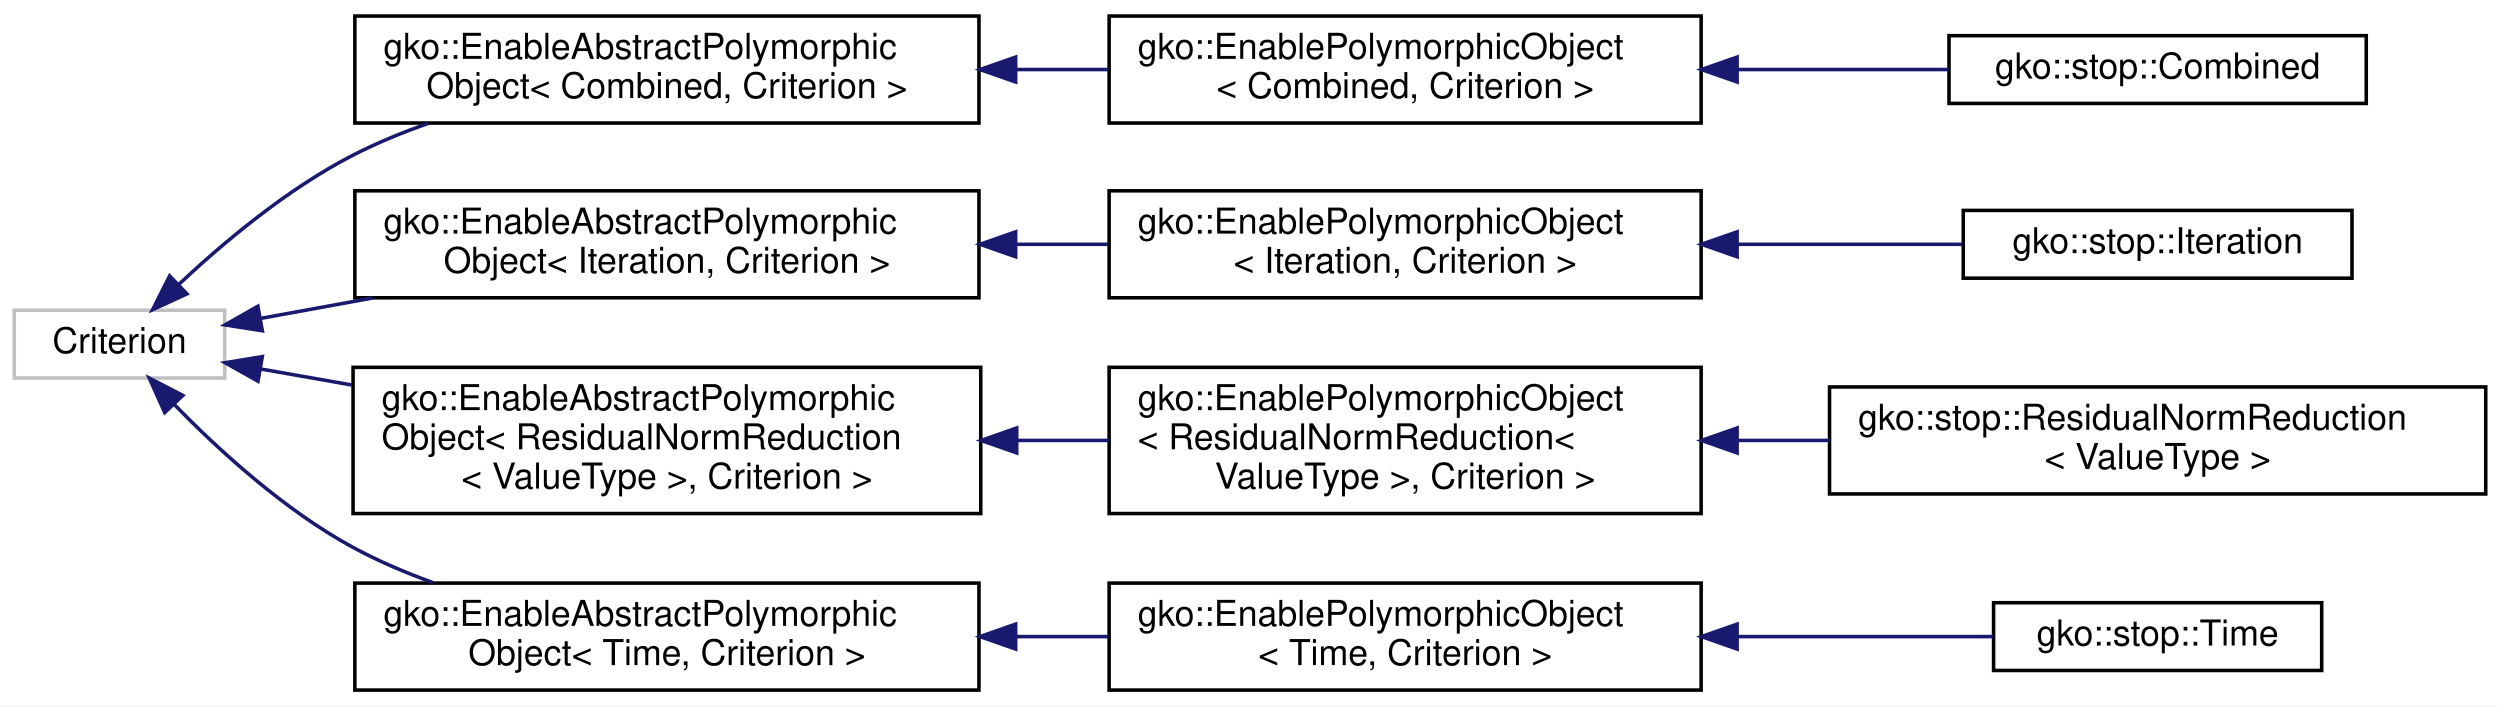
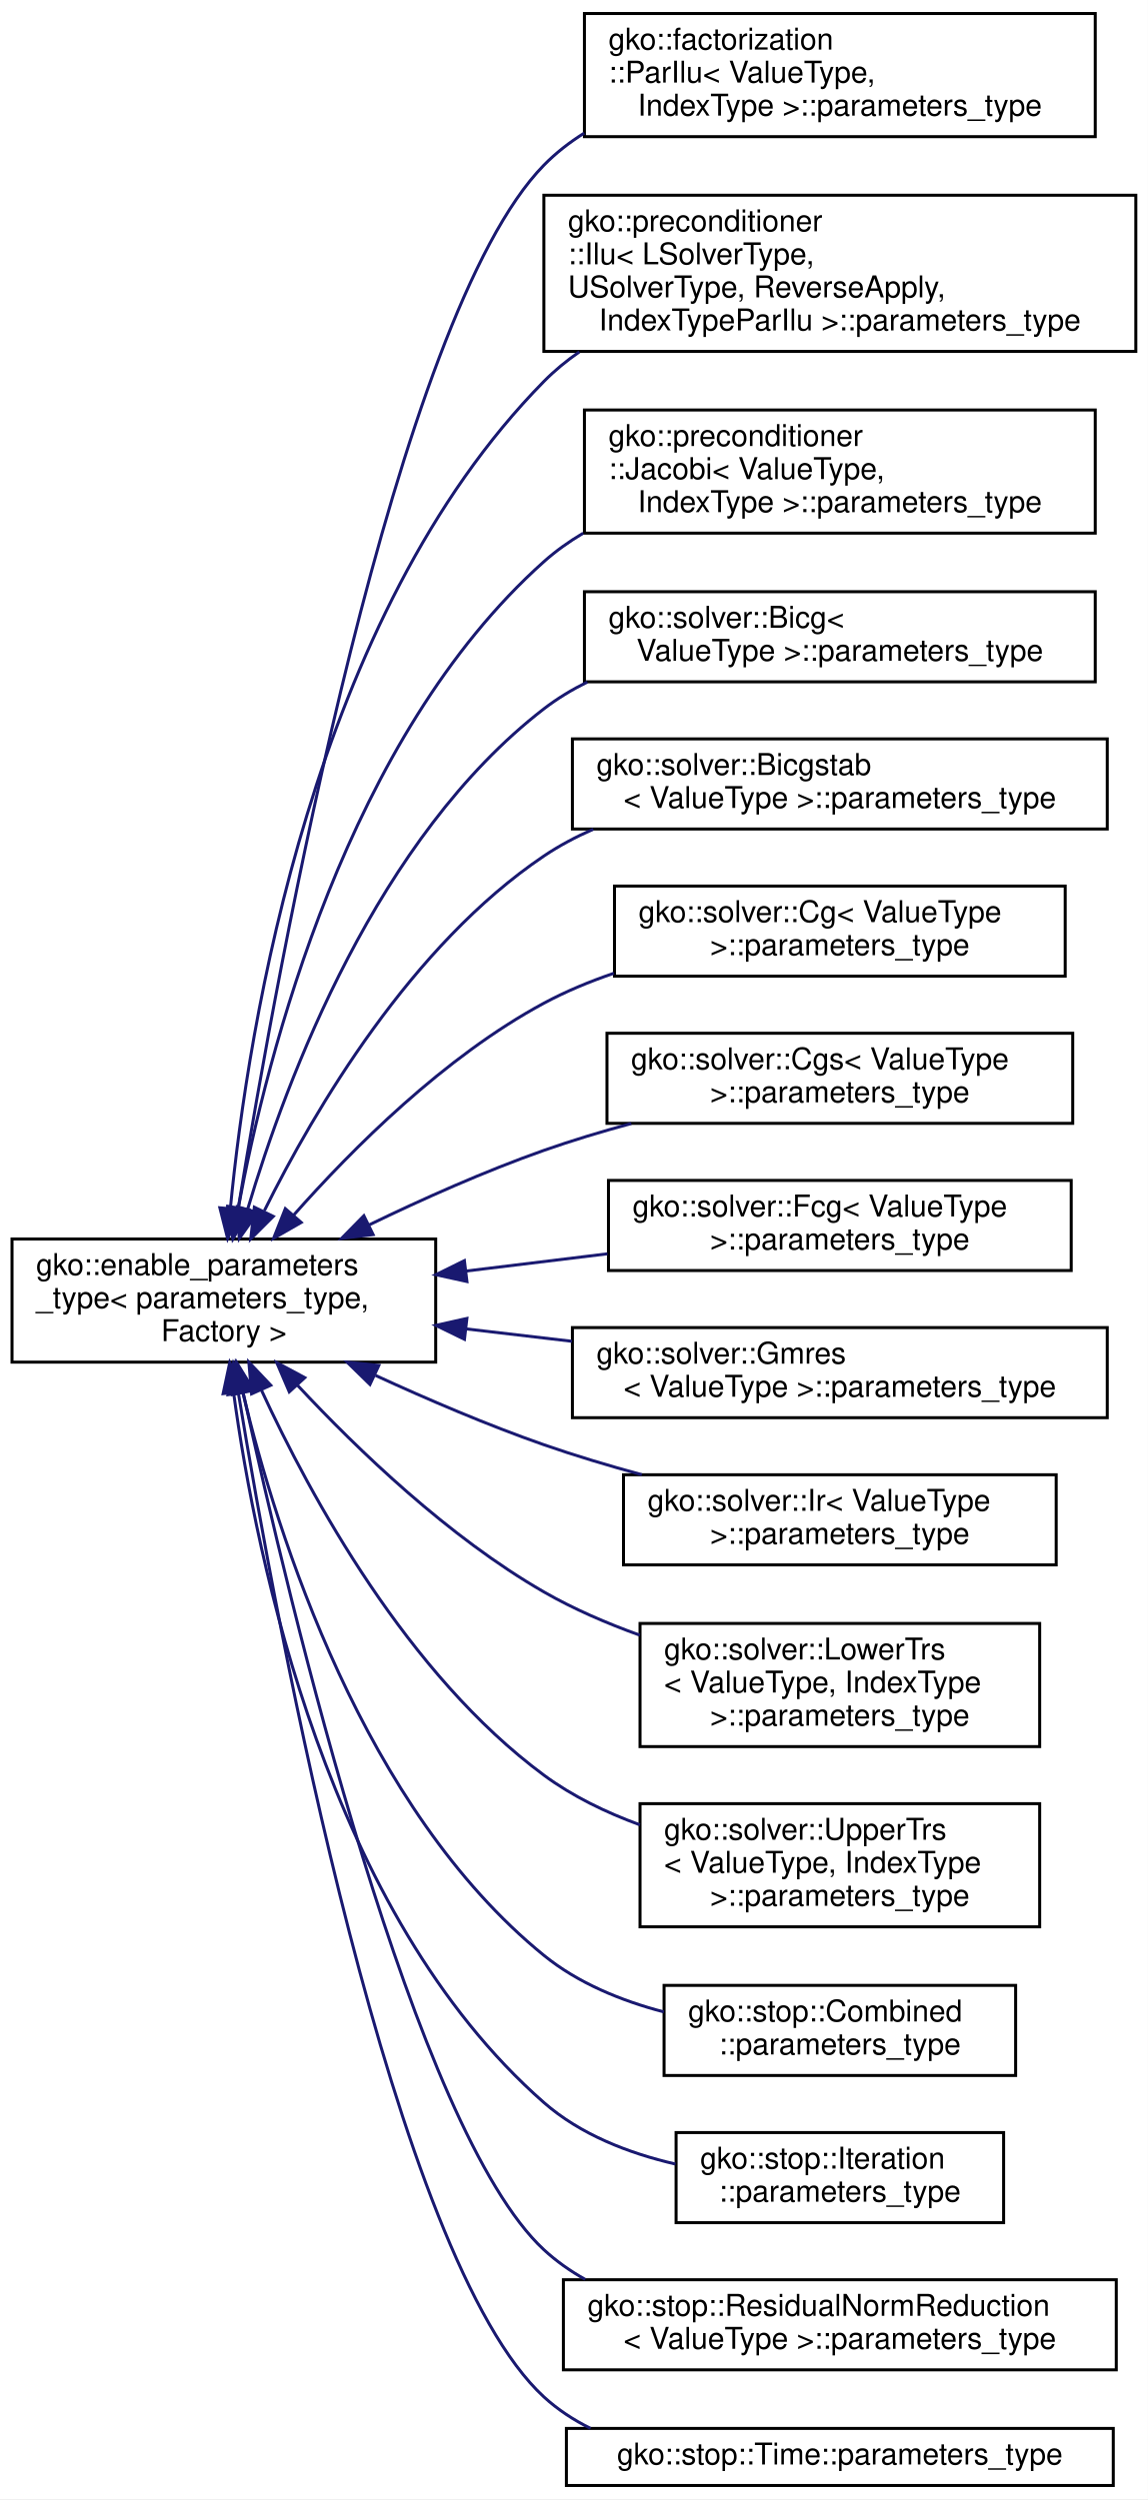
- <svg xmlns="http://www.w3.org/2000/svg" xmlns:xlink="http://www.w3.org/1999/xlink" width="701pt" height="198pt" viewBox="0.00 0.00 701.00 198.00">
-   <g id="graph0" class="graph" transform="scale(1 1) rotate(0) translate(4 194)">
-     <polygon fill="#ffffff" stroke="transparent" points="-4,4 -4,-194 697,-194 697,4 -4,4" />
+ <svg xmlns="http://www.w3.org/2000/svg" xmlns:xlink="http://www.w3.org/1999/xlink" width="382pt" height="832pt" viewBox="0.00 0.00 382.00 832.00">
+   <g id="graph0" class="graph" transform="scale(1 1) rotate(0) translate(4 828)">
+     <polygon fill="#ffffff" stroke="transparent" points="-4,4 -4,-828 378,-828 378,4 -4,4" />
    <g id="node1" class="node">
      <g id="a_node1">
-         <a xlink:title=" ">
-           <polygon fill="#ffffff" stroke="#bfbfbf" points="0,-88 0,-107 59,-107 59,-88 0,-88" />
-           <text text-anchor="middle" x="29.5" y="-95" font-family="Helvetica,sans-Serif" font-size="10.00" fill="#000000">Criterion</text>
+         <a xlink:href="structgko_1_1enable__parameters__type.html" target="_top" xlink:title=" ">
+           <polygon fill="#ffffff" stroke="#000000" points="0,-374.5 0,-415.5 141,-415.5 141,-374.5 0,-374.5" />
+           <text text-anchor="start" x="8" y="-403.5" font-family="Helvetica,sans-Serif" font-size="10.00" fill="#000000">gko::enable_parameters</text>
+           <text text-anchor="start" x="8" y="-392.5" font-family="Helvetica,sans-Serif" font-size="10.00" fill="#000000">_type&lt; parameters_type,</text>
+           <text text-anchor="middle" x="70.5" y="-381.5" font-family="Helvetica,sans-Serif" font-size="10.00" fill="#000000"> Factory &gt;</text>
        </a>
      </g>
    </g>
    <g id="node2" class="node">
      <g id="a_node2">
-         <a xlink:href="classgko_1_1EnableAbstractPolymorphicObject.html" target="_top" xlink:title=" ">
-           <polygon fill="#ffffff" stroke="#000000" points="95.5,-159.5 95.5,-189.5 270.5,-189.5 270.5,-159.5 95.5,-159.5" />
-           <text text-anchor="start" x="103.5" y="-177.5" font-family="Helvetica,sans-Serif" font-size="10.00" fill="#000000">gko::EnableAbstractPolymorphic</text>
-           <text text-anchor="middle" x="183" y="-166.5" font-family="Helvetica,sans-Serif" font-size="10.00" fill="#000000">Object&lt; Combined, Criterion &gt;</text>
+         <a xlink:href="structgko_1_1factorization_1_1ParIlu_1_1parameters__type.html" target="_top" xlink:title=" ">
+           <polygon fill="#ffffff" stroke="#000000" points="190.5,-782.5 190.5,-823.5 360.5,-823.5 360.5,-782.5 190.5,-782.5" />
+           <text text-anchor="start" x="198.5" y="-811.5" font-family="Helvetica,sans-Serif" font-size="10.00" fill="#000000">gko::factorization</text>
+           <text text-anchor="start" x="198.5" y="-800.5" font-family="Helvetica,sans-Serif" font-size="10.00" fill="#000000">::ParIlu&lt; ValueType,</text>
+           <text text-anchor="middle" x="275.5" y="-789.5" font-family="Helvetica,sans-Serif" font-size="10.00" fill="#000000"> IndexType &gt;::parameters_type</text>
        </a>
      </g>
    </g>
    <g id="edge1" class="edge">
-       <path fill="none" stroke="#191970" d="M46.139,-114.262C58.612,-125.955 76.629,-141.093 95,-150.5 101.625,-153.893 108.783,-156.848 116.056,-159.413" />
-       <polygon fill="#191970" stroke="#191970" points="48.42,-111.599 38.795,-107.17 43.557,-116.634 48.42,-111.599" />
+       <path fill="none" stroke="#191970" d="M75.339,-426.033C88.574,-507.14 127.696,-722.649 177,-773 181.002,-777.087 185.543,-780.621 190.425,-783.677" />
+       <polygon fill="#191970" stroke="#191970" points="78.761,-425.264 73.715,-415.948 71.85,-426.378 78.761,-425.264" />
+     </g>
+     <g id="node3" class="node">
+       <g id="a_node3">
+         <a xlink:href="structgko_1_1preconditioner_1_1Ilu_1_1parameters__type.html" target="_top" xlink:title=" ">
+           <polygon fill="#ffffff" stroke="#000000" points="177,-711 177,-763 374,-763 374,-711 177,-711" />
+           <text text-anchor="start" x="185" y="-751" font-family="Helvetica,sans-Serif" font-size="10.00" fill="#000000">gko::preconditioner</text>
+           <text text-anchor="start" x="185" y="-740" font-family="Helvetica,sans-Serif" font-size="10.00" fill="#000000">::Ilu&lt; LSolverType,</text>
+           <text text-anchor="start" x="185" y="-729" font-family="Helvetica,sans-Serif" font-size="10.00" fill="#000000"> USolverType, ReverseApply,</text>
+           <text text-anchor="middle" x="275.5" y="-718" font-family="Helvetica,sans-Serif" font-size="10.00" fill="#000000"> IndexTypeParIlu &gt;::parameters_type</text>
+         </a>
+       </g>
+     </g>
+     <g id="edge2" class="edge">
+       <path fill="none" stroke="#191970" d="M72.668,-425.713C78.575,-486.481 100.118,-622.919 177,-701 180.577,-704.633 184.549,-707.901 188.789,-710.842" />
+       <polygon fill="#191970" stroke="#191970" points="76.142,-425.262 71.764,-415.614 69.169,-425.886 76.142,-425.262" />
+     </g>
+     <g id="node4" class="node">
+       <g id="a_node4">
+         <a xlink:href="structgko_1_1preconditioner_1_1Jacobi_1_1parameters__type.html" target="_top" xlink:title=" ">
+           <polygon fill="#ffffff" stroke="#000000" points="190.5,-650.5 190.5,-691.5 360.5,-691.5 360.5,-650.5 190.5,-650.5" />
+           <text text-anchor="start" x="198.5" y="-679.5" font-family="Helvetica,sans-Serif" font-size="10.00" fill="#000000">gko::preconditioner</text>
+           <text text-anchor="start" x="198.5" y="-668.5" font-family="Helvetica,sans-Serif" font-size="10.00" fill="#000000">::Jacobi&lt; ValueType,</text>
+           <text text-anchor="middle" x="275.5" y="-657.5" font-family="Helvetica,sans-Serif" font-size="10.00" fill="#000000"> IndexType &gt;::parameters_type</text>
+         </a>
+       </g>
+     </g>
+     <g id="edge3" class="edge">
+       <path fill="none" stroke="#191970" d="M75.231,-425.477C84.882,-477.32 111.725,-582.709 177,-641 181,-644.572 185.415,-647.719 190.094,-650.491" />
+       <polygon fill="#191970" stroke="#191970" points="78.664,-424.794 73.474,-415.558 71.771,-426.015 78.664,-424.794" />
    </g>
    <g id="node5" class="node">
      <g id="a_node5">
-         <a xlink:href="classgko_1_1EnableAbstractPolymorphicObject.html" target="_top" xlink:title=" ">
-           <polygon fill="#ffffff" stroke="#000000" points="95.5,-110.5 95.5,-140.5 270.5,-140.5 270.5,-110.5 95.5,-110.5" />
-           <text text-anchor="start" x="103.5" y="-128.5" font-family="Helvetica,sans-Serif" font-size="10.00" fill="#000000">gko::EnableAbstractPolymorphic</text>
-           <text text-anchor="middle" x="183" y="-117.5" font-family="Helvetica,sans-Serif" font-size="10.00" fill="#000000">Object&lt; Iteration, Criterion &gt;</text>
+         <a xlink:href="structgko_1_1solver_1_1Bicg_1_1parameters__type.html" target="_top" xlink:title=" ">
+           <polygon fill="#ffffff" stroke="#000000" points="190.5,-601 190.5,-631 360.5,-631 360.5,-601 190.5,-601" />
+           <text text-anchor="start" x="198.5" y="-619" font-family="Helvetica,sans-Serif" font-size="10.00" fill="#000000">gko::solver::Bicg&lt;</text>
+           <text text-anchor="middle" x="275.5" y="-608" font-family="Helvetica,sans-Serif" font-size="10.00" fill="#000000"> ValueType &gt;::parameters_type</text>
        </a>
      </g>
    </g>
    <g id="edge4" class="edge">
-       <path fill="none" stroke="#191970" d="M69.168,-104.736C78.865,-106.505 89.601,-108.463 100.493,-110.45" />
-       <polygon fill="#191970" stroke="#191970" points="69.562,-101.25 59.096,-102.899 68.306,-108.136 69.562,-101.25" />
+       <path fill="none" stroke="#191970" d="M78.421,-425.429C91.427,-469.168 121.57,-549.238 177,-592 181.459,-595.44 186.343,-598.396 191.475,-600.933" />
+       <polygon fill="#191970" stroke="#191970" points="81.738,-424.298 75.62,-415.648 75.009,-426.225 81.738,-424.298" />
+     </g>
+     <g id="node6" class="node">
+       <g id="a_node6">
+         <a xlink:href="structgko_1_1solver_1_1Bicgstab_1_1parameters__type.html" target="_top" xlink:title=" ">
+           <polygon fill="#ffffff" stroke="#000000" points="186.5,-552 186.5,-582 364.5,-582 364.5,-552 186.5,-552" />
+           <text text-anchor="start" x="194.5" y="-570" font-family="Helvetica,sans-Serif" font-size="10.00" fill="#000000">gko::solver::Bicgstab</text>
+           <text text-anchor="middle" x="275.5" y="-559" font-family="Helvetica,sans-Serif" font-size="10.00" fill="#000000">&lt; ValueType &gt;::parameters_type</text>
+         </a>
+       </g>
+     </g>
+     <g id="edge5" class="edge">
+       <path fill="none" stroke="#191970" d="M83.991,-424.952C100.844,-458.878 132.919,-513.292 177,-543 182.108,-546.443 187.661,-549.393 193.441,-551.92" />
+       <polygon fill="#191970" stroke="#191970" points="86.95,-423.03 79.448,-415.548 80.646,-426.074 86.95,-423.03" />
+     </g>
+     <g id="node7" class="node">
+       <g id="a_node7">
+         <a xlink:href="structgko_1_1solver_1_1Cg_1_1parameters__type.html" target="_top" xlink:title=" ">
+           <polygon fill="#ffffff" stroke="#000000" points="200.5,-503 200.5,-533 350.5,-533 350.5,-503 200.5,-503" />
+           <text text-anchor="start" x="208.5" y="-521" font-family="Helvetica,sans-Serif" font-size="10.00" fill="#000000">gko::solver::Cg&lt; ValueType</text>
+           <text text-anchor="middle" x="275.5" y="-510" font-family="Helvetica,sans-Serif" font-size="10.00" fill="#000000"> &gt;::parameters_type</text>
+         </a>
+       </g>
+     </g>
+     <g id="edge6" class="edge">
+       <path fill="none" stroke="#191970" d="M93.609,-423.311C113.447,-445.764 143.995,-476.227 177,-494 184.284,-497.922 192.213,-501.213 200.305,-503.972" />
+       <polygon fill="#191970" stroke="#191970" points="96.244,-421.008 87.053,-415.738 90.952,-425.589 96.244,-421.008" />
    </g>
    <g id="node8" class="node">
      <g id="a_node8">
-         <a xlink:href="classgko_1_1EnableAbstractPolymorphicObject.html" target="_top" xlink:title=" ">
-           <polygon fill="#ffffff" stroke="#000000" points="95,-50 95,-91 271,-91 271,-50 95,-50" />
-           <text text-anchor="start" x="103" y="-79" font-family="Helvetica,sans-Serif" font-size="10.00" fill="#000000">gko::EnableAbstractPolymorphic</text>
-           <text text-anchor="start" x="103" y="-68" font-family="Helvetica,sans-Serif" font-size="10.00" fill="#000000">Object&lt; ResidualNormReduction</text>
-           <text text-anchor="middle" x="183" y="-57" font-family="Helvetica,sans-Serif" font-size="10.00" fill="#000000">&lt; ValueType &gt;, Criterion &gt;</text>
+         <a xlink:href="structgko_1_1solver_1_1Cgs_1_1parameters__type.html" target="_top" xlink:title=" ">
+           <polygon fill="#ffffff" stroke="#000000" points="198,-454 198,-484 353,-484 353,-454 198,-454" />
+           <text text-anchor="start" x="206" y="-472" font-family="Helvetica,sans-Serif" font-size="10.00" fill="#000000">gko::solver::Cgs&lt; ValueType</text>
+           <text text-anchor="middle" x="275.5" y="-461" font-family="Helvetica,sans-Serif" font-size="10.00" fill="#000000"> &gt;::parameters_type</text>
        </a>
      </g>
    </g>
    <g id="edge7" class="edge">
-       <path fill="none" stroke="#191970" d="M69.141,-90.527C77.123,-89.123 85.81,-87.595 94.709,-86.03" />
-       <polygon fill="#191970" stroke="#191970" points="68.339,-87.115 59.096,-92.294 69.552,-94.009 68.339,-87.115" />
+       <path fill="none" stroke="#191970" d="M118.773,-420.162C136.725,-428.849 157.479,-438.117 177,-445 186.296,-448.277 196.238,-451.269 206.099,-453.944" />
+       <polygon fill="#191970" stroke="#191970" points="120.18,-416.954 109.661,-415.688 117.095,-423.238 120.18,-416.954" />
+     </g>
+     <g id="node9" class="node">
+       <g id="a_node9">
+         <a xlink:href="structgko_1_1solver_1_1Fcg_1_1parameters__type.html" target="_top" xlink:title=" ">
+           <polygon fill="#ffffff" stroke="#000000" points="198.5,-405 198.5,-435 352.5,-435 352.5,-405 198.5,-405" />
+           <text text-anchor="start" x="206.5" y="-423" font-family="Helvetica,sans-Serif" font-size="10.00" fill="#000000">gko::solver::Fcg&lt; ValueType</text>
+           <text text-anchor="middle" x="275.5" y="-412" font-family="Helvetica,sans-Serif" font-size="10.00" fill="#000000"> &gt;::parameters_type</text>
+         </a>
+       </g>
+     </g>
+     <g id="edge8" class="edge">
+       <path fill="none" stroke="#191970" d="M151.109,-404.83C166.593,-406.719 182.777,-408.692 198.156,-410.568" />
+       <polygon fill="#191970" stroke="#191970" points="151.4,-401.34 141.049,-403.604 150.552,-408.288 151.4,-401.34" />
+     </g>
+     <g id="node10" class="node">
+       <g id="a_node10">
+         <a xlink:href="structgko_1_1solver_1_1Gmres_1_1parameters__type.html" target="_top" xlink:title=" ">
+           <polygon fill="#ffffff" stroke="#000000" points="186.5,-356 186.5,-386 364.5,-386 364.5,-356 186.5,-356" />
+           <text text-anchor="start" x="194.5" y="-374" font-family="Helvetica,sans-Serif" font-size="10.00" fill="#000000">gko::solver::Gmres</text>
+           <text text-anchor="middle" x="275.5" y="-363" font-family="Helvetica,sans-Serif" font-size="10.00" fill="#000000">&lt; ValueType &gt;::parameters_type</text>
+         </a>
+       </g>
+     </g>
+     <g id="edge9" class="edge">
+       <path fill="none" stroke="#191970" d="M151.1,-385.564C162.67,-384.209 174.63,-382.809 186.353,-381.437" />
+       <polygon fill="#191970" stroke="#191970" points="150.575,-382.101 141.049,-386.741 151.388,-389.054 150.575,-382.101" />
    </g>
    <g id="node11" class="node">
      <g id="a_node11">
-         <a xlink:href="classgko_1_1EnableAbstractPolymorphicObject.html" target="_top" xlink:title=" ">
-           <polygon fill="#ffffff" stroke="#000000" points="95.5,-.5 95.5,-30.5 270.5,-30.5 270.5,-.5 95.5,-.5" />
-           <text text-anchor="start" x="103.5" y="-18.5" font-family="Helvetica,sans-Serif" font-size="10.00" fill="#000000">gko::EnableAbstractPolymorphic</text>
-           <text text-anchor="middle" x="183" y="-7.5" font-family="Helvetica,sans-Serif" font-size="10.00" fill="#000000">Object&lt; Time, Criterion &gt;</text>
+         <a xlink:href="structgko_1_1solver_1_1Ir_1_1parameters__type.html" target="_top" xlink:title=" ">
+           <polygon fill="#ffffff" stroke="#000000" points="203.5,-307 203.5,-337 347.5,-337 347.5,-307 203.5,-307" />
+           <text text-anchor="start" x="211.5" y="-325" font-family="Helvetica,sans-Serif" font-size="10.00" fill="#000000">gko::solver::Ir&lt; ValueType</text>
+           <text text-anchor="middle" x="275.5" y="-314" font-family="Helvetica,sans-Serif" font-size="10.00" fill="#000000"> &gt;::parameters_type</text>
        </a>
      </g>
    </g>
    <g id="edge10" class="edge">
-       <path fill="none" stroke="#191970" d="M44.732,-80.713C57.129,-67.99 75.681,-50.965 95,-40.5 101.983,-36.718 109.594,-33.459 117.323,-30.664" />
-       <polygon fill="#191970" stroke="#191970" points="42.186,-78.312 37.857,-87.982 47.272,-83.122 42.186,-78.312" />
-     </g>
-     <g id="node3" class="node">
-       <g id="a_node3">
-         <a xlink:href="classgko_1_1EnablePolymorphicObject.html" target="_top" xlink:title=" ">
-           <polygon fill="#ffffff" stroke="#000000" points="307,-159.5 307,-189.5 473,-189.5 473,-159.5 307,-159.5" />
-           <text text-anchor="start" x="315" y="-177.5" font-family="Helvetica,sans-Serif" font-size="10.00" fill="#000000">gko::EnablePolymorphicObject</text>
-           <text text-anchor="middle" x="390" y="-166.5" font-family="Helvetica,sans-Serif" font-size="10.00" fill="#000000">&lt; Combined, Criterion &gt;</text>
-         </a>
-       </g>
-     </g>
-     <g id="edge2" class="edge">
-       <path fill="none" stroke="#191970" d="M280.881,-174.5C289.512,-174.5 298.196,-174.5 306.691,-174.5" />
-       <polygon fill="#191970" stroke="#191970" points="280.787,-171 270.787,-174.5 280.787,-178 280.787,-171" />
-     </g>
-     <g id="node4" class="node">
-       <g id="a_node4">
-         <a xlink:href="classgko_1_1stop_1_1Combined.html" target="_top" xlink:title="The Combined class is used to combine multiple criterions together through an OR operation.">
-           <polygon fill="#ffffff" stroke="#000000" points="542.5,-165 542.5,-184 659.5,-184 659.5,-165 542.5,-165" />
-           <text text-anchor="middle" x="601" y="-172" font-family="Helvetica,sans-Serif" font-size="10.00" fill="#000000">gko::stop::Combined</text>
-         </a>
-       </g>
-     </g>
-     <g id="edge3" class="edge">
-       <path fill="none" stroke="#191970" d="M483.221,-174.5C503.34,-174.5 524.063,-174.5 542.409,-174.5" />
-       <polygon fill="#191970" stroke="#191970" points="483.09,-171 473.09,-174.5 483.09,-178 483.09,-171" />
-     </g>
-     <g id="node6" class="node">
-       <g id="a_node6">
-         <a xlink:href="classgko_1_1EnablePolymorphicObject.html" target="_top" xlink:title=" ">
-           <polygon fill="#ffffff" stroke="#000000" points="307,-110.5 307,-140.5 473,-140.5 473,-110.5 307,-110.5" />
-           <text text-anchor="start" x="315" y="-128.5" font-family="Helvetica,sans-Serif" font-size="10.00" fill="#000000">gko::EnablePolymorphicObject</text>
-           <text text-anchor="middle" x="390" y="-117.5" font-family="Helvetica,sans-Serif" font-size="10.00" fill="#000000">&lt; Iteration, Criterion &gt;</text>
-         </a>
-       </g>
-     </g>
-     <g id="edge5" class="edge">
-       <path fill="none" stroke="#191970" d="M280.881,-125.5C289.512,-125.5 298.196,-125.5 306.691,-125.5" />
-       <polygon fill="#191970" stroke="#191970" points="280.787,-122 270.787,-125.5 280.787,-129 280.787,-122" />
-     </g>
-     <g id="node7" class="node">
-       <g id="a_node7">
-         <a xlink:href="classgko_1_1stop_1_1Iteration.html" target="_top" xlink:title="The Iteration class is a stopping criterion which stops the iteration process after a preset number o...">
-           <polygon fill="#ffffff" stroke="#000000" points="546.5,-116 546.5,-135 655.5,-135 655.5,-116 546.5,-116" />
-           <text text-anchor="middle" x="601" y="-123" font-family="Helvetica,sans-Serif" font-size="10.00" fill="#000000">gko::stop::Iteration</text>
-         </a>
-       </g>
-     </g>
-     <g id="edge6" class="edge">
-       <path fill="none" stroke="#191970" d="M483.246,-125.5C504.761,-125.5 526.966,-125.5 546.215,-125.5" />
-       <polygon fill="#191970" stroke="#191970" points="483.09,-122 473.09,-125.5 483.09,-129 483.09,-122" />
-     </g>
-     <g id="node9" class="node">
-       <g id="a_node9">
-         <a xlink:href="classgko_1_1EnablePolymorphicObject.html" target="_top" xlink:title=" ">
-           <polygon fill="#ffffff" stroke="#000000" points="307,-50 307,-91 473,-91 473,-50 307,-50" />
-           <text text-anchor="start" x="315" y="-79" font-family="Helvetica,sans-Serif" font-size="10.00" fill="#000000">gko::EnablePolymorphicObject</text>
-           <text text-anchor="start" x="315" y="-68" font-family="Helvetica,sans-Serif" font-size="10.00" fill="#000000">&lt; ResidualNormReduction&lt;</text>
-           <text text-anchor="middle" x="390" y="-57" font-family="Helvetica,sans-Serif" font-size="10.00" fill="#000000"> ValueType &gt;, Criterion &gt;</text>
-         </a>
-       </g>
-     </g>
-     <g id="edge8" class="edge">
-       <path fill="none" stroke="#191970" d="M281.166,-70.5C289.783,-70.5 298.449,-70.5 306.926,-70.5" />
-       <polygon fill="#191970" stroke="#191970" points="281.087,-67 271.087,-70.5 281.087,-74 281.087,-67" />
-     </g>
-     <g id="node10" class="node">
-       <g id="a_node10">
-         <a xlink:href="classgko_1_1stop_1_1ResidualNormReduction.html" target="_top" xlink:title="The ResidualNormReduction class is a stopping criterion which stops the iteration process when the re...">
-           <polygon fill="#ffffff" stroke="#000000" points="509,-55.5 509,-85.5 693,-85.5 693,-55.5 509,-55.5" />
-           <text text-anchor="start" x="517" y="-73.5" font-family="Helvetica,sans-Serif" font-size="10.00" fill="#000000">gko::stop::ResidualNormReduction</text>
-           <text text-anchor="middle" x="601" y="-62.5" font-family="Helvetica,sans-Serif" font-size="10.00" fill="#000000">&lt; ValueType &gt;</text>
-         </a>
-       </g>
-     </g>
-     <g id="edge9" class="edge">
-       <path fill="none" stroke="#191970" d="M483.094,-70.5C491.67,-70.5 500.358,-70.5 508.926,-70.5" />
-       <polygon fill="#191970" stroke="#191970" points="483.09,-67 473.09,-70.5 483.09,-74 483.09,-67" />
+       <path fill="none" stroke="#191970" d="M120.979,-370.07C138.455,-362.028 158.341,-353.517 177,-347 187.41,-343.364 198.608,-340.014 209.589,-337.026" />
+       <polygon fill="#191970" stroke="#191970" points="119.124,-367.074 111.542,-374.475 122.084,-373.417 119.124,-367.074" />
    </g>
    <g id="node12" class="node">
      <g id="a_node12">
-         <a xlink:href="classgko_1_1EnablePolymorphicObject.html" target="_top" xlink:title=" ">
-           <polygon fill="#ffffff" stroke="#000000" points="307,-.5 307,-30.5 473,-30.5 473,-.5 307,-.5" />
-           <text text-anchor="start" x="315" y="-18.5" font-family="Helvetica,sans-Serif" font-size="10.00" fill="#000000">gko::EnablePolymorphicObject</text>
-           <text text-anchor="middle" x="390" y="-7.5" font-family="Helvetica,sans-Serif" font-size="10.00" fill="#000000">&lt; Time, Criterion &gt;</text>
+         <a xlink:href="structgko_1_1solver_1_1LowerTrs_1_1parameters__type.html" target="_top" xlink:title=" ">
+           <polygon fill="#ffffff" stroke="#000000" points="209,-246.5 209,-287.5 342,-287.5 342,-246.5 209,-246.5" />
+           <text text-anchor="start" x="217" y="-275.5" font-family="Helvetica,sans-Serif" font-size="10.00" fill="#000000">gko::solver::LowerTrs</text>
+           <text text-anchor="start" x="217" y="-264.5" font-family="Helvetica,sans-Serif" font-size="10.00" fill="#000000">&lt; ValueType, IndexType</text>
+           <text text-anchor="middle" x="275.5" y="-253.5" font-family="Helvetica,sans-Serif" font-size="10.00" fill="#000000"> &gt;::parameters_type</text>
        </a>
      </g>
    </g>
    <g id="edge11" class="edge">
-       <path fill="none" stroke="#191970" d="M280.881,-15.5C289.512,-15.5 298.196,-15.5 306.691,-15.5" />
-       <polygon fill="#191970" stroke="#191970" points="280.787,-12 270.787,-15.5 280.787,-19 280.787,-12" />
+       <path fill="none" stroke="#191970" d="M95.033,-366.772C115.132,-345.216 145.333,-316.209 177,-298 186.869,-292.325 197.902,-287.559 208.915,-283.598" />
+       <polygon fill="#191970" stroke="#191970" points="92.273,-364.604 88.101,-374.343 97.436,-369.331 92.273,-364.604" />
    </g>
    <g id="node13" class="node">
      <g id="a_node13">
-         <a xlink:href="classgko_1_1stop_1_1Time.html" target="_top" xlink:title="The Time class is a stopping criterion which stops the iteration process after a certain amout of tim...">
-           <polygon fill="#ffffff" stroke="#000000" points="555,-6 555,-25 647,-25 647,-6 555,-6" />
-           <text text-anchor="middle" x="601" y="-13" font-family="Helvetica,sans-Serif" font-size="10.00" fill="#000000">gko::stop::Time</text>
+         <a xlink:href="structgko_1_1solver_1_1UpperTrs_1_1parameters__type.html" target="_top" xlink:title=" ">
+           <polygon fill="#ffffff" stroke="#000000" points="209,-186.5 209,-227.5 342,-227.5 342,-186.5 209,-186.5" />
+           <text text-anchor="start" x="217" y="-215.5" font-family="Helvetica,sans-Serif" font-size="10.00" fill="#000000">gko::solver::UpperTrs</text>
+           <text text-anchor="start" x="217" y="-204.5" font-family="Helvetica,sans-Serif" font-size="10.00" fill="#000000">&lt; ValueType, IndexType</text>
+           <text text-anchor="middle" x="275.5" y="-193.5" font-family="Helvetica,sans-Serif" font-size="10.00" fill="#000000"> &gt;::parameters_type</text>
        </a>
      </g>
    </g>
    <g id="edge12" class="edge">
-       <path fill="none" stroke="#191970" d="M483.268,-15.5C508.053,-15.5 533.75,-15.5 554.789,-15.5" />
-       <polygon fill="#191970" stroke="#191970" points="483.09,-12 473.09,-15.5 483.09,-19 483.09,-12" />
+       <path fill="none" stroke="#191970" d="M83.035,-365.104C99.476,-329.465 131.656,-270.527 177,-237 186.487,-229.986 197.629,-224.594 208.942,-220.455" />
+       <polygon fill="#191970" stroke="#191970" points="79.721,-363.941 78.818,-374.498 86.106,-366.808 79.721,-363.941" />
+     </g>
+     <g id="node14" class="node">
+       <g id="a_node14">
+         <a xlink:href="structgko_1_1stop_1_1Combined_1_1parameters__type.html" target="_top" xlink:title=" ">
+           <polygon fill="#ffffff" stroke="#000000" points="217,-137 217,-167 334,-167 334,-137 217,-137" />
+           <text text-anchor="start" x="225" y="-155" font-family="Helvetica,sans-Serif" font-size="10.00" fill="#000000">gko::stop::Combined</text>
+           <text text-anchor="middle" x="275.5" y="-144" font-family="Helvetica,sans-Serif" font-size="10.00" fill="#000000">::parameters_type</text>
+         </a>
+       </g>
+     </g>
+     <g id="edge13" class="edge">
+       <path fill="none" stroke="#191970" d="M76.834,-364.268C88.271,-316.732 116.981,-225.78 177,-177 188.364,-167.764 202.713,-161.889 216.917,-158.167" />
+       <polygon fill="#191970" stroke="#191970" points="73.363,-363.74 74.529,-374.271 80.185,-365.312 73.363,-363.74" />
+     </g>
+     <g id="node15" class="node">
+       <g id="a_node15">
+         <a xlink:href="structgko_1_1stop_1_1Iteration_1_1parameters__type.html" target="_top" xlink:title=" ">
+           <polygon fill="#ffffff" stroke="#000000" points="221,-88 221,-118 330,-118 330,-88 221,-88" />
+           <text text-anchor="start" x="229" y="-106" font-family="Helvetica,sans-Serif" font-size="10.00" fill="#000000">gko::stop::Iteration</text>
+           <text text-anchor="middle" x="275.5" y="-95" font-family="Helvetica,sans-Serif" font-size="10.00" fill="#000000">::parameters_type</text>
+         </a>
+       </g>
+     </g>
+     <g id="edge14" class="edge">
+       <path fill="none" stroke="#191970" d="M73.729,-364.413C81.278,-308.761 105.265,-190.905 177,-128 189.138,-117.356 205.182,-111.128 220.79,-107.517" />
+       <polygon fill="#191970" stroke="#191970" points="70.253,-364.005 72.466,-374.366 77.197,-364.887 70.253,-364.005" />
+     </g>
+     <g id="node16" class="node">
+       <g id="a_node16">
+         <a xlink:href="structgko_1_1stop_1_1ResidualNormReduction_1_1parameters__type.html" target="_top" xlink:title=" ">
+           <polygon fill="#ffffff" stroke="#000000" points="183.5,-39 183.5,-69 367.5,-69 367.5,-39 183.5,-39" />
+           <text text-anchor="start" x="191.5" y="-57" font-family="Helvetica,sans-Serif" font-size="10.00" fill="#000000">gko::stop::ResidualNormReduction</text>
+           <text text-anchor="middle" x="275.5" y="-46" font-family="Helvetica,sans-Serif" font-size="10.00" fill="#000000">&lt; ValueType &gt;::parameters_type</text>
+         </a>
+       </g>
+     </g>
+     <g id="edge15" class="edge">
+       <path fill="none" stroke="#191970" d="M76.962,-364.186C92.543,-292.724 134.077,-118.759 177,-79 181.142,-75.163 185.787,-71.895 190.746,-69.114" />
+       <polygon fill="#191970" stroke="#191970" points="73.457,-363.836 74.771,-374.349 80.3,-365.312 73.457,-363.836" />
+     </g>
+     <g id="node17" class="node">
+       <g id="a_node17">
+         <a xlink:href="structgko_1_1stop_1_1Time_1_1parameters__type.html" target="_top" xlink:title=" ">
+           <polygon fill="#ffffff" stroke="#000000" points="184.5,-.5 184.5,-19.5 366.5,-19.5 366.5,-.5 184.5,-.5" />
+           <text text-anchor="middle" x="275.5" y="-7.5" font-family="Helvetica,sans-Serif" font-size="10.00" fill="#000000">gko::stop::Time::parameters_type</text>
+         </a>
+       </g>
+     </g>
+     <g id="edge16" class="edge">
+       <path fill="none" stroke="#191970" d="M75.328,-364.213C88.401,-284.811 126.898,-76.08 177,-30 181.624,-25.747 186.895,-22.296 192.54,-19.503" />
+       <polygon fill="#191970" stroke="#191970" points="71.871,-363.668 73.722,-374.1 78.78,-364.79 71.871,-363.668" />
    </g>
  </g>
</svg>
